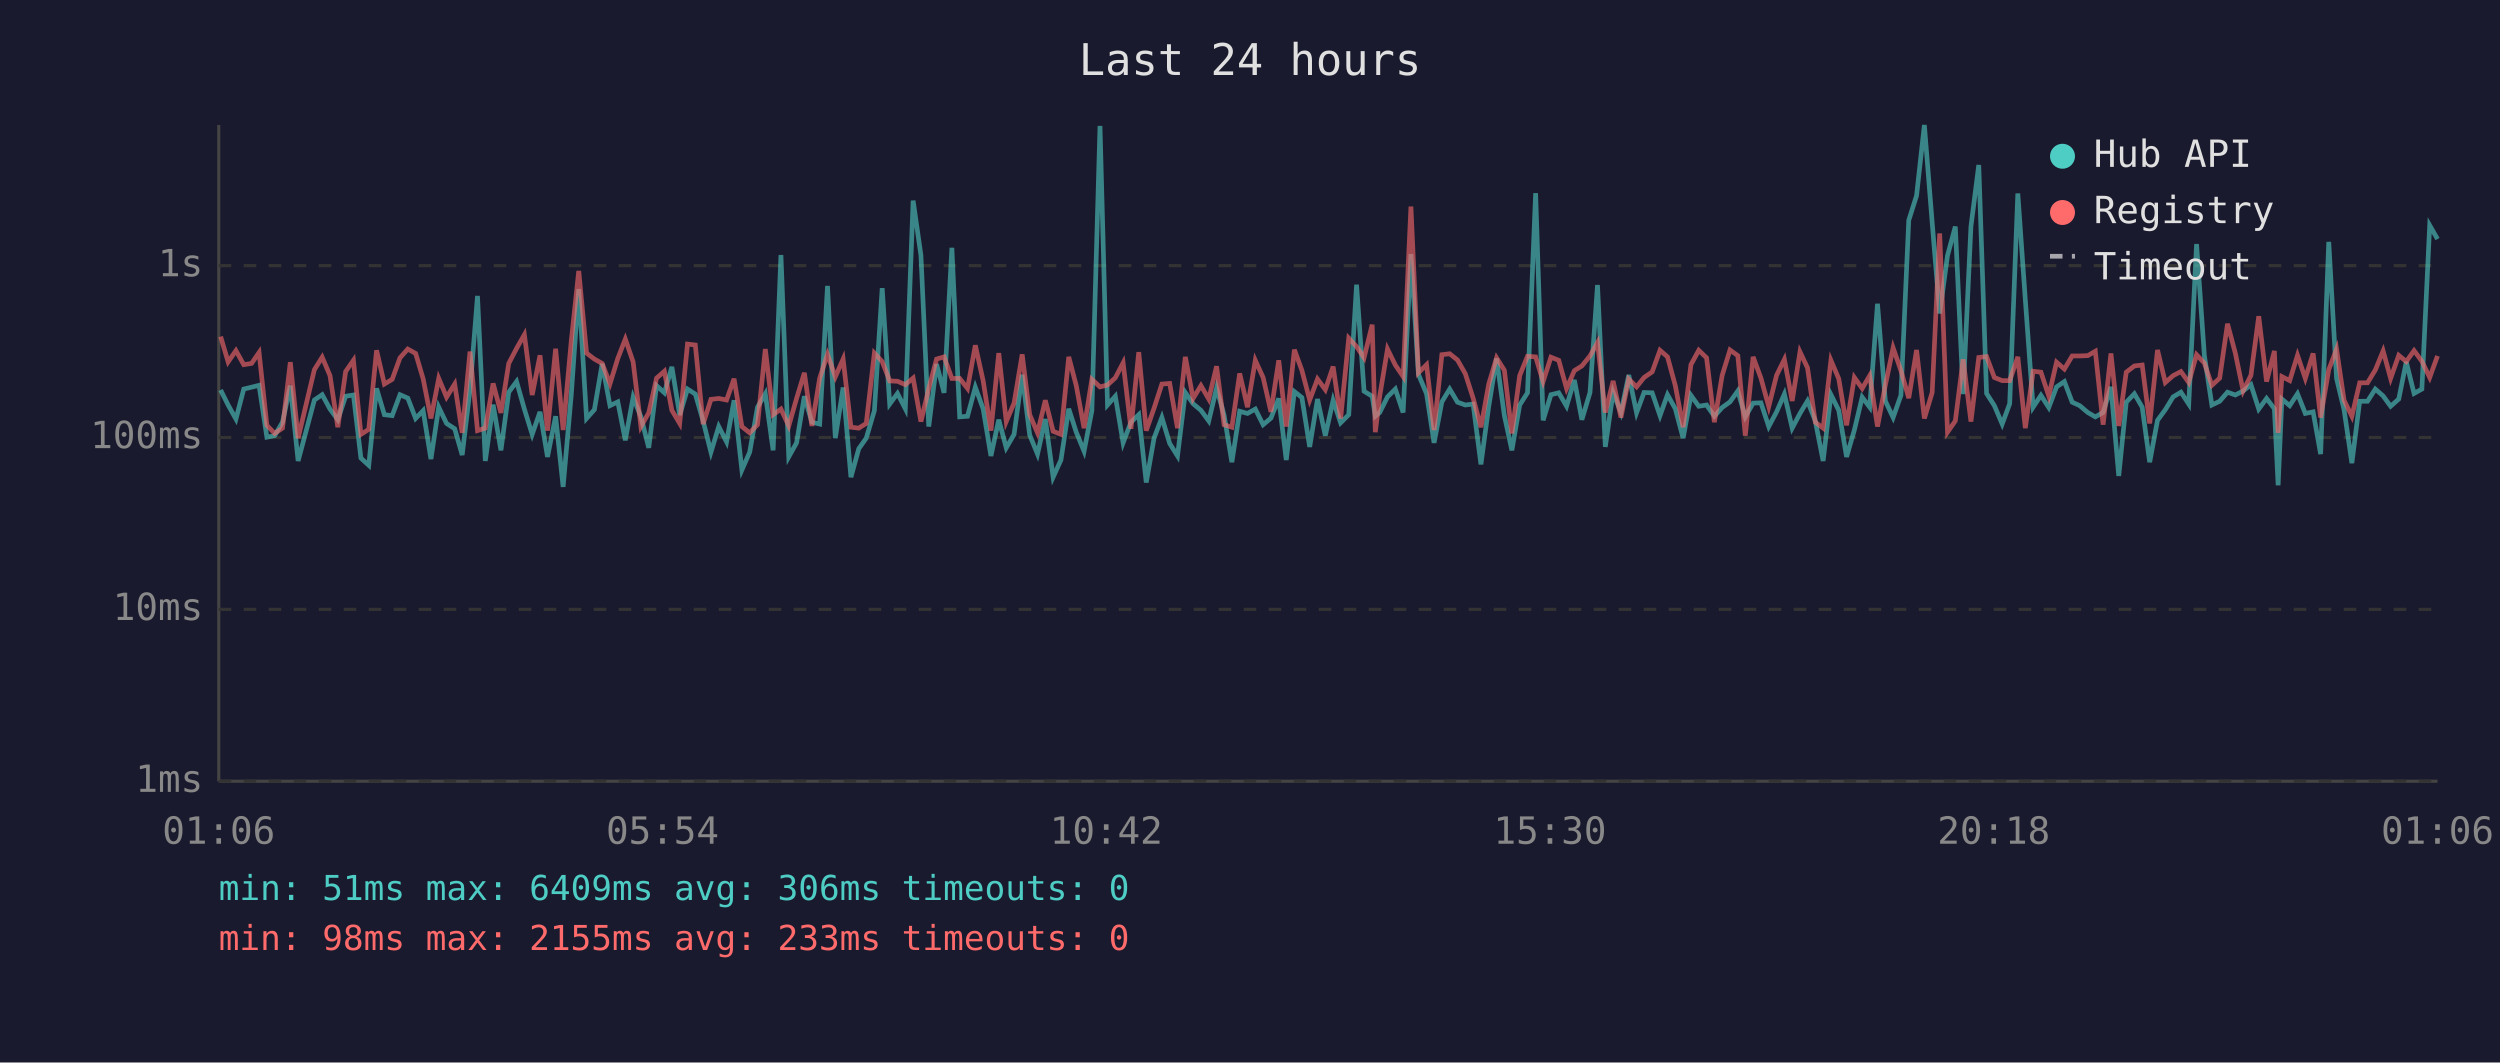
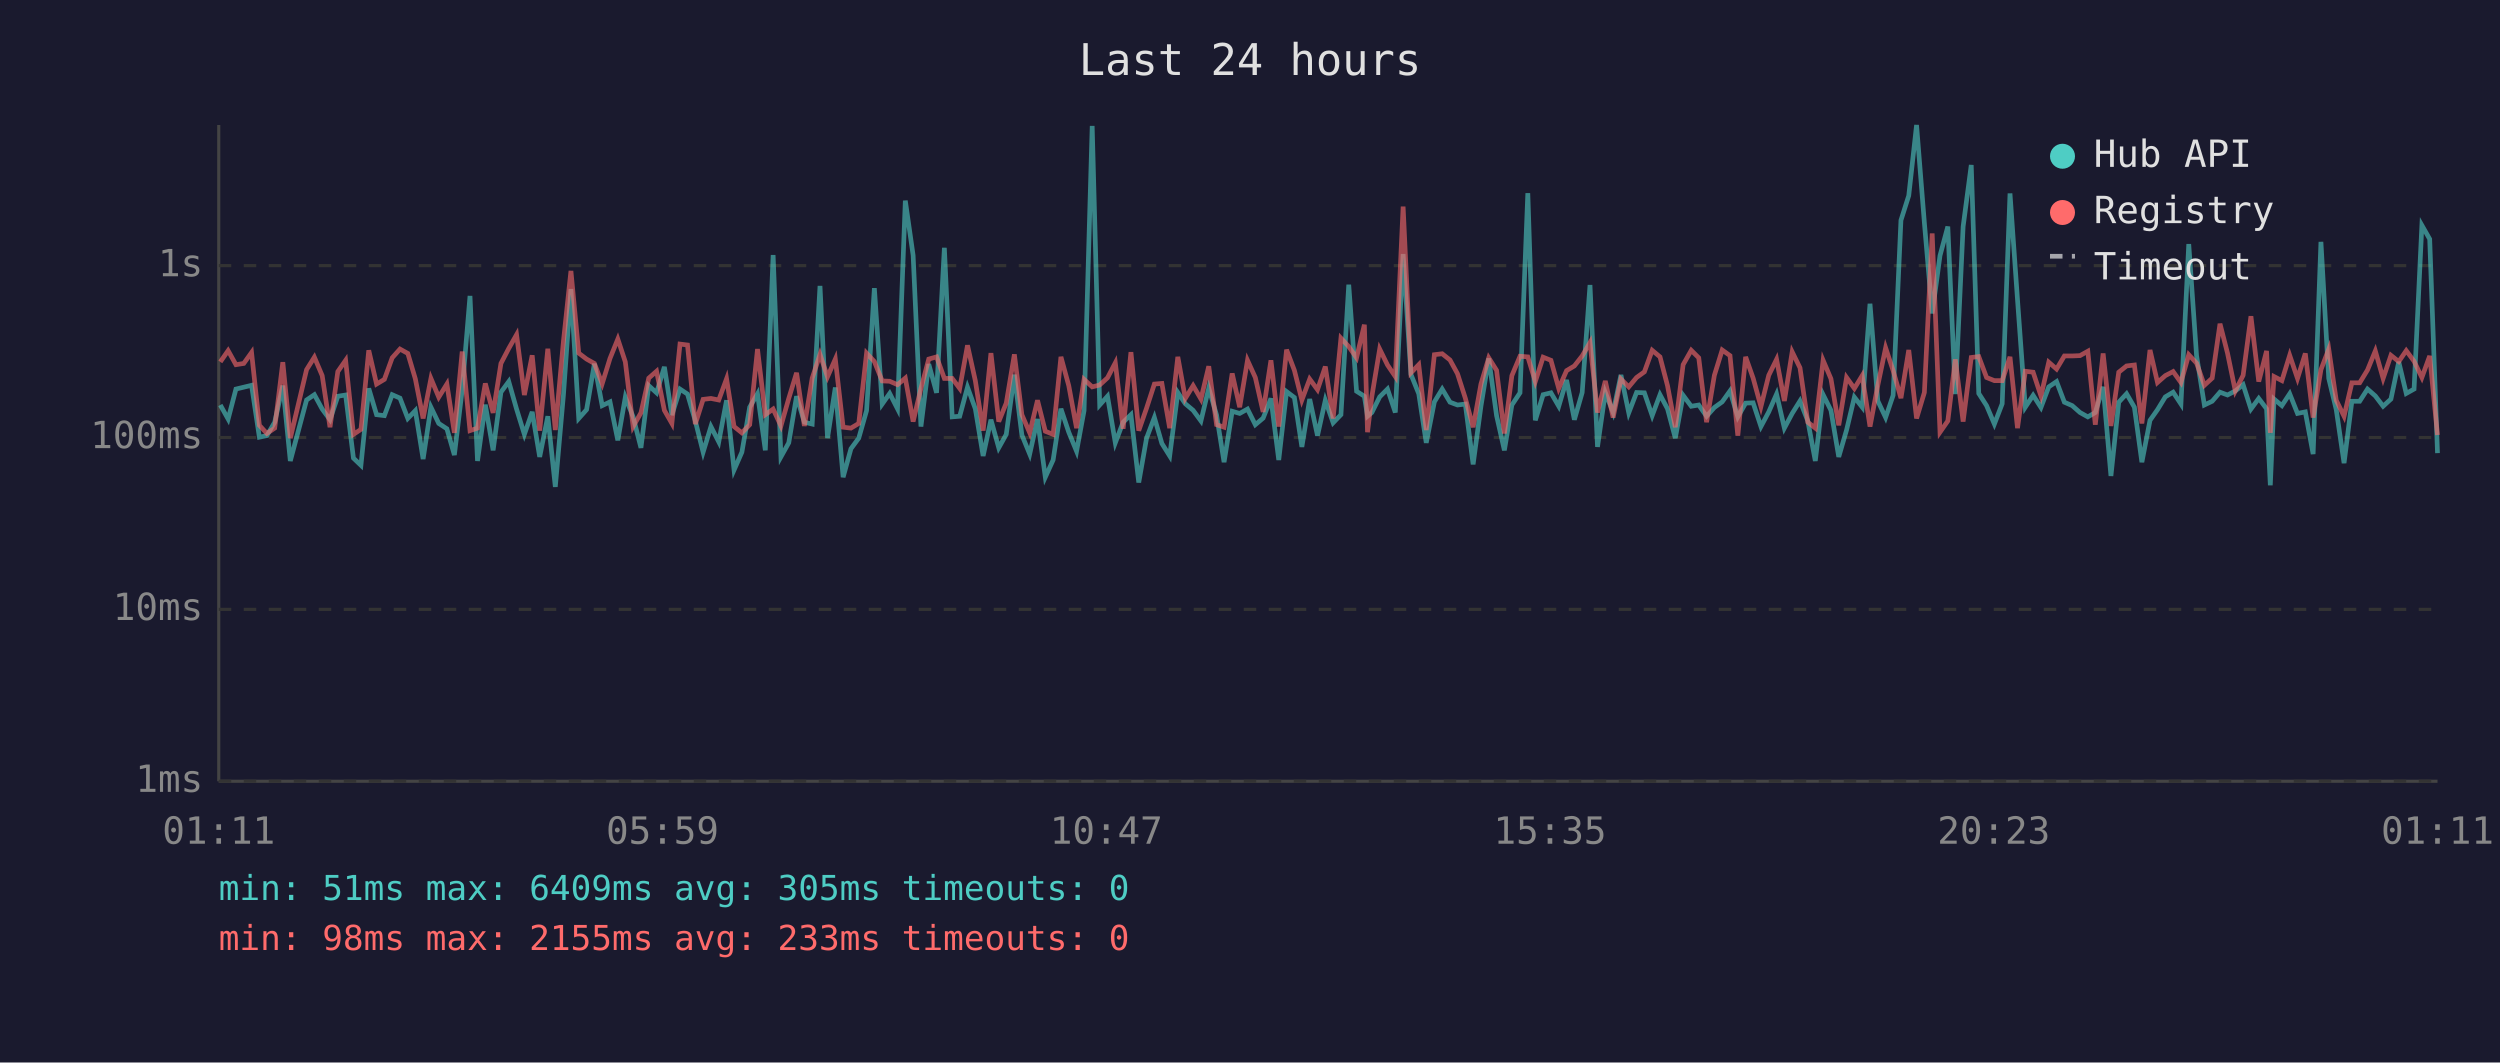
<svg xmlns="http://www.w3.org/2000/svg" viewBox="0 0 800 340" font-family="monospace" font-size="12">
  <rect width="800" height="340" fill="#1a1a2e" />
  <text x="400" y="24" fill="#e0e0e0" font-size="14" text-anchor="middle">Last 24 hours</text>
  <line x1="70" y1="40" x2="70" y2="250" stroke="#444" stroke-width="1" />
  <line x1="70" y1="250" x2="780" y2="250" stroke="#444" stroke-width="1" />
  <line x1="70" y1="250" x2="780" y2="250" stroke="#333" stroke-width="1" stroke-dasharray="4" />
  <text x="65" y="250" fill="#888" text-anchor="end" dominant-baseline="middle">1ms</text>
  <line x1="70" y1="195" x2="780" y2="195" stroke="#333" stroke-width="1" stroke-dasharray="4" />
  <text x="65" y="195" fill="#888" text-anchor="end" dominant-baseline="middle">10ms</text>
  <line x1="70" y1="140" x2="780" y2="140" stroke="#333" stroke-width="1" stroke-dasharray="4" />
  <text x="65" y="140" fill="#888" text-anchor="end" dominant-baseline="middle">100ms</text>
  <line x1="70" y1="85" x2="780" y2="85" stroke="#333" stroke-width="1" stroke-dasharray="4" />
  <text x="65" y="85" fill="#888" text-anchor="end" dominant-baseline="middle">1s</text>
-   <text x="70" y="270" fill="#888" text-anchor="middle">01:06</text>
-   <text x="212" y="270" fill="#888" text-anchor="middle">05:54</text>
-   <text x="354" y="270" fill="#888" text-anchor="middle">10:42</text>
-   <text x="496" y="270" fill="#888" text-anchor="middle">15:30</text>
-   <text x="638" y="270" fill="#888" text-anchor="middle">20:18</text>
-   <text x="780" y="270" fill="#888" text-anchor="middle">01:06</text>
-   <polyline points="70.6,124.8 73.0,129.6 75.5,134.1 78.0,124.5 80.5,123.9 82.9,123.3 85.4,139.9 87.9,139.4 90.4,135.1 92.9,123.4 95.4,147.5 100.6,128.0 103.1,126.3 105.6,130.9 108.1,134.3 110.6,126.8 113.1,126.4 115.5,146.6 118.0,148.9 120.5,124.3 123.0,132.7 125.5,133.0 128.0,126.3 130.5,127.4 133.0,133.9 135.4,131.4 137.9,146.9 140.4,130.3 142.9,135.5 145.5,137.2 147.9,145.6 150.4,124.7 152.8,94.7 155.3,147.5 157.8,129.5 160.3,144.1 162.8,125.5 165.3,122.1 167.8,130.9 170.3,139.0 172.8,131.8 175.2,146.2 177.8,133.2 180.2,155.8 182.8,126.4 185.2,92.5 187.7,133.9 190.2,131.1 192.7,116.4 195.2,129.8 197.7,128.6 200.1,140.9 202.6,127.1 205.1,133.4 207.6,143.3 210.1,123.4 212.6,125.7 215.0,117.4 217.5,132.8 220.0,124.5 222.5,126.1 225.0,134.7 227.5,144.7 230.0,136.5 232.5,141.4 234.9,128.1 237.4,150.4 239.9,144.7 242.4,130.3 244.9,126.0 247.4,144.1 249.9,81.6 252.4,146.2 254.9,141.7 257.4,126.8 259.8,135.1 262.3,135.7 264.8,91.5 267.3,140.2 269.8,124.0 272.3,152.7 274.8,143.6 277.2,140.2 279.8,131.4 282.3,92.2 284.7,129.3 287.2,125.9 289.7,130.8 292.2,64.2 294.7,81.7 297.2,136.5 299.7,116.5 302.1,125.7 304.6,79.3 307.1,133.4 309.6,133.2 312.1,123.9 314.6,130.8 317.1,145.9 319.6,134.3 322.0,143.3 324.5,139.0 327.1,119.9 329.5,139.2 332.0,145.3 334.5,134.1 337.0,152.7 339.5,147.2 342.0,130.8 344.4,138.3 346.9,144.4 349.4,131.4 352.0,40.3 354.4,129.6 356.9,126.8 359.4,141.7 361.9,135.1 364.4,132.7 366.8,154.4 369.3,140.2 371.8,133.6 374.3,141.9 376.8,145.9 379.3,125.6 381.8,129.2 384.3,131.3 386.8,134.7 389.3,124.2 391.7,132.8 394.2,147.9 396.7,131.6 399.2,132.3 401.7,130.9 404.2,135.9 406.7,133.8 409.2,127.5 411.6,147.2 414.2,125.3 416.6,127.2 419.1,143.0 421.6,127.7 424.1,139.4 426.6,128.1 429.0,135.3 431.6,132.7 434.1,91.1 436.5,125.2 439.1,126.8 440.1,133.2 441.5,132.0 444.0,127.0 446.5,124.5 449.0,132.0 451.5,81.3 453.9,119.8 456.5,126.0 458.9,141.7 461.4,128.6 463.9,124.5 466.4,128.7 468.9,129.6 471.4,129.3 473.9,148.6 476.4,130.0 478.9,114.7 481.4,133.0 483.8,144.1 486.3,129.6 488.8,125.7 491.4,61.8 493.8,134.5 496.3,126.3 498.8,125.7 501.3,130.0 503.8,121.6 506.2,134.3 508.8,125.6 511.2,91.2 513.7,143.0 516.2,125.6 518.7,132.0 521.2,120.0 523.7,132.1 526.1,125.6 528.7,125.7 531.2,133.0 533.6,126.3 536.1,130.8 538.6,140.2 541.1,126.5 543.6,130.0 546.1,129.6 548.6,133.2 551.1,130.4 553.6,128.6 556.1,125.1 558.5,133.4 561.0,129.0 563.5,128.9 566.0,136.5 568.5,131.8 571.0,126.1 573.5,137.0 576.0,132.3 578.4,128.3 580.9,134.7 583.4,147.5 585.9,126.3 588.4,131.3 590.9,146.2 593.4,137.6 595.9,127.1 598.3,130.3 600.8,97.2 603.3,128.3 605.8,133.6 608.3,126.5 610.8,70.5 613.3,62.6 615.8,40.0 618.3,71.3 620.7,100.3 623.2,81.8 625.7,72.5 628.2,126.1 630.7,72.5 633.2,52.8 635.7,125.9 638.2,129.8 640.7,135.7 643.1,129.2 645.7,61.9 648.1,95.9 650.6,130.3 653.1,126.5 655.6,130.4 658.1,123.8 660.6,122.1 663.1,128.7 665.5,129.8 668.1,132.0 670.5,133.4 673.0,132.0 675.5,123.8 678.0,152.3 680.4,128.7 683.0,126.0 685.5,130.3 687.9,147.9 690.4,134.5 692.9,131.1 695.4,127.0 697.9,125.5 700.4,129.3 702.9,78.1 705.4,113.8 707.8,129.6 710.3,128.4 712.8,125.5 715.3,126.4 717.8,125.1 720.3,123.1 722.8,130.9 725.3,127.5 727.8,130.8 729.0,155.3 730.2,127.7 732.7,129.8 735.2,126.0 737.7,132.3 740.2,131.8 742.6,145.3 745.2,77.4 747.7,121.1 750.1,131.1 752.6,148.2 755.1,128.4 757.6,128.4 760.1,124.5 762.6,126.7 765.0,130.0 767.6,127.7 770.0,115.8 772.5,125.9 775.0,124.5 777.5,72.1 780.0,76.5" fill="none" stroke="#4ecdc4" stroke-width="1.5" opacity="0.6" />
-   <polyline points="70.6,107.7 73.0,115.8 75.5,112.2 78.0,116.7 80.5,116.3 82.9,112.8 85.4,136.1 87.9,138.7 90.4,137.0 92.9,115.9 95.4,140.2 100.6,118.3 103.1,114.3 105.6,120.2 108.1,136.7 110.6,118.9 113.1,115.3 115.5,139.0 118.0,137.4 120.5,112.1 123.0,122.9 125.5,121.4 128.0,114.5 130.5,111.7 133.0,113.1 135.4,121.2 137.9,133.9 140.4,121.1 142.9,127.1 145.5,122.9 147.9,138.5 150.4,112.5 152.8,137.8 155.3,137.0 157.8,122.7 160.3,132.1 162.8,116.3 165.3,111.5 167.8,107.1 170.3,126.4 172.8,113.7 175.2,137.8 177.8,111.6 180.2,137.6 182.8,109.2 185.2,86.7 187.7,113.0 190.2,114.9 192.7,116.3 195.2,122.8 197.7,114.7 200.1,108.5 202.6,115.8 205.1,136.5 207.6,132.1 210.1,121.0 212.6,118.8 215.0,131.3 217.5,135.5 220.0,110.1 222.5,110.4 225.0,135.7 227.5,127.8 230.0,127.5 232.5,128.0 234.9,121.2 237.4,136.5 239.9,138.5 242.4,135.9 244.9,111.7 247.4,132.7 249.9,130.9 252.4,136.3 254.9,127.5 257.4,119.3 259.8,136.3 262.3,121.0 264.8,113.4 267.3,120.6 269.8,114.9 272.3,136.7 274.8,137.0 277.2,135.5 279.8,113.0 282.3,115.7 284.7,121.9 287.2,122.0 289.7,123.1 292.2,121.0 294.7,134.9 297.2,124.3 299.7,114.9 302.1,114.2 304.6,121.1 307.1,121.1 309.6,124.3 312.1,110.5 314.6,121.8 317.1,137.8 319.6,113.0 322.0,134.9 324.5,129.0 327.1,113.4 329.5,132.7 332.0,138.5 334.5,128.1 337.0,138.0 339.5,139.0 342.0,114.2 344.4,123.4 346.9,137.0 349.4,121.4 352.0,123.8 354.4,123.2 356.9,120.9 359.4,116.1 361.9,137.2 364.4,112.7 366.8,137.8 369.3,130.6 371.8,122.9 374.3,122.7 376.8,137.0 379.3,114.2 381.8,127.5 384.3,123.4 386.8,127.7 389.3,117.2 391.7,135.9 394.2,136.7 396.7,119.5 399.2,130.3 401.7,115.3 404.2,120.8 406.7,131.8 409.2,115.3 411.6,136.5 414.2,111.9 416.6,118.5 419.1,128.0 421.6,121.3 424.1,124.7 426.6,117.3 429.0,133.9 431.6,108.2 434.1,110.9 436.5,114.5 439.1,103.9 440.1,138.3 441.5,126.8 444.0,111.7 446.5,116.8 449.0,120.5 451.5,66.1 453.9,119.3 456.5,116.7 458.9,137.6 461.4,113.5 463.9,113.2 466.4,115.2 468.9,119.6 471.4,127.4 473.9,136.7 476.4,122.9 478.9,114.5 481.4,118.5 483.8,138.7 486.3,120.2 488.8,114.0 491.4,114.2 493.8,122.1 496.3,114.3 498.8,115.3 501.3,124.3 503.8,118.6 506.2,117.1 508.8,113.9 511.2,109.6 513.7,132.0 516.2,121.9 518.7,133.6 521.2,121.3 523.7,123.8 526.1,120.8 528.7,119.0 531.2,112.1 533.6,114.2 536.1,123.4 538.6,136.7 541.1,116.7 543.6,112.1 546.1,114.5 548.6,135.1 551.1,120.1 553.6,112.0 556.1,113.8 558.5,139.4 561.0,114.2 563.5,121.0 566.0,130.1 568.5,120.1 571.0,115.0 573.5,128.3 576.0,112.6 578.4,117.7 580.9,135.1 583.4,137.0 585.9,115.3 588.4,121.2 590.9,136.1 593.4,120.8 595.9,124.3 598.3,120.2 600.8,136.5 603.3,123.3 605.8,111.3 608.3,118.6 610.8,127.4 613.3,112.0 615.8,133.9 618.3,125.6 620.7,74.7 623.2,138.3 625.7,134.7 628.2,115.0 630.7,134.9 633.2,114.4 635.7,114.1 638.2,120.8 640.7,121.8 643.1,121.8 645.7,114.2 648.1,137.0 650.6,118.8 653.1,119.1 655.6,126.7 658.1,115.9 660.6,118.1 663.1,113.9 665.5,113.9 668.1,113.8 670.5,112.4 673.0,135.9 675.5,113.1 678.0,136.3 680.4,119.1 683.0,117.1 685.5,116.8 687.9,135.5 690.4,112.0 692.9,122.4 695.4,120.2 697.9,118.9 700.4,122.4 702.9,113.5 705.4,116.2 707.8,123.3 710.3,121.0 712.8,103.6 715.3,113.0 717.8,125.1 720.3,120.1 722.8,101.2 725.3,122.1 727.8,112.3 729.0,138.5 730.2,120.5 732.7,121.8 735.2,113.7 737.7,121.1 740.2,113.1 742.6,133.6 745.2,118.3 747.7,111.7 750.1,128.1 752.6,133.2 755.1,122.5 757.6,122.5 760.1,118.4 762.6,112.3 765.0,121.1 767.6,113.7 770.0,115.7 772.5,112.2 775.0,115.6 777.5,120.8 780.0,113.9" fill="none" stroke="#ff6b6b" stroke-width="1.5" opacity="0.6" />
+   <text x="70" y="270" fill="#888" text-anchor="middle">01:11</text>
+   <text x="212" y="270" fill="#888" text-anchor="middle">05:59</text>
+   <text x="354" y="270" fill="#888" text-anchor="middle">10:47</text>
+   <text x="496" y="270" fill="#888" text-anchor="middle">15:35</text>
+   <text x="638" y="270" fill="#888" text-anchor="middle">20:23</text>
+   <text x="780" y="270" fill="#888" text-anchor="middle">01:11</text>
+   <polyline points="70.5,129.6 73.0,134.1 75.5,124.5 78.0,123.9 80.5,123.3 83.0,139.9 85.4,139.4 87.9,135.1 90.5,123.4 92.9,147.5 98.1,128.0 100.6,126.3 103.1,130.9 105.6,134.3 108.1,126.8 110.6,126.4 113.1,146.6 115.5,148.9 118.0,124.3 120.5,132.7 123.0,133.0 125.5,126.3 128.0,127.4 130.5,133.9 132.9,131.4 135.4,146.9 137.9,130.3 140.4,135.5 143.0,137.2 145.4,145.6 147.9,124.7 150.4,94.7 152.8,147.5 155.3,129.5 157.8,144.1 160.3,125.5 162.8,122.1 165.3,130.9 167.8,139.0 170.3,131.8 172.7,146.2 175.3,133.2 177.7,155.8 180.3,126.4 182.7,92.5 185.2,133.9 187.7,131.1 190.2,116.4 192.7,129.8 195.2,128.6 197.7,140.9 200.1,127.1 202.6,133.4 205.1,143.3 207.6,123.4 210.1,125.7 212.6,117.4 215.0,132.8 217.6,124.5 220.0,126.1 222.5,134.7 225.0,144.7 227.5,136.5 230.0,141.4 232.5,128.1 234.9,150.4 237.4,144.7 239.9,130.3 242.4,126.0 244.9,144.1 247.4,81.6 249.9,146.2 252.4,141.7 254.9,126.8 257.4,135.1 259.9,135.7 262.4,91.5 264.8,140.2 267.3,124.0 269.8,152.7 272.3,143.6 274.8,140.2 277.3,131.4 279.8,92.2 282.3,129.3 284.7,125.9 287.2,130.8 289.7,64.2 292.2,81.7 294.7,136.5 297.2,116.5 299.7,125.7 302.2,79.3 304.7,133.4 307.1,133.2 309.6,123.9 312.1,130.8 314.6,145.9 317.1,134.3 319.6,143.3 322.0,139.0 324.6,119.9 327.0,139.2 329.5,145.3 332.0,134.1 334.5,152.7 337.0,147.2 339.5,130.8 342.0,138.3 344.5,144.4 346.9,131.4 349.5,40.3 351.9,129.6 354.4,126.8 356.9,141.7 359.4,135.1 361.9,132.7 364.4,154.4 366.9,140.2 369.4,133.6 371.8,141.9 374.3,145.9 376.9,125.6 379.3,129.2 381.8,131.3 384.3,134.7 386.8,124.2 389.3,132.8 391.7,147.9 394.3,131.6 396.7,132.3 399.2,130.9 401.7,135.9 404.2,133.8 406.7,127.5 409.2,147.2 411.7,125.3 414.2,127.2 416.6,143.0 419.1,127.7 421.6,139.4 424.1,128.1 426.6,135.3 429.1,132.7 431.6,91.1 434.1,125.2 436.6,126.8 437.6,133.2 439.0,132.0 441.5,127.0 444.0,124.5 446.5,132.0 449.0,81.3 451.5,119.8 454.0,126.0 456.4,141.7 459.0,128.6 461.5,124.5 464.0,128.7 466.4,129.6 468.9,129.3 471.4,148.6 473.9,130.0 476.4,114.7 478.9,133.0 481.4,144.1 483.8,129.6 486.4,125.7 488.9,61.8 491.3,134.5 493.8,126.3 496.3,125.7 498.8,130.0 501.3,121.6 503.8,134.3 506.3,125.6 508.8,91.2 511.2,143.0 513.7,125.6 516.2,132.0 518.7,120.0 521.2,132.1 523.7,125.6 526.2,125.7 528.7,133.0 531.2,126.3 533.6,130.8 536.1,140.2 538.6,126.5 541.2,130.0 543.6,129.6 546.1,133.2 548.6,130.4 551.1,128.6 553.6,125.1 556.1,133.4 558.6,129.0 561.0,128.9 563.5,136.5 566.0,131.8 568.5,126.1 571.0,137.0 573.5,132.3 576.0,128.3 578.5,134.7 580.9,147.5 583.4,126.3 585.9,131.3 588.4,146.2 590.9,137.6 593.4,127.1 595.9,130.3 598.4,97.2 600.9,128.3 603.4,133.6 605.8,126.5 608.3,70.5 610.8,62.6 613.3,40.0 615.8,71.3 618.3,100.3 620.8,81.8 623.3,72.5 625.7,126.1 628.2,72.5 630.8,52.8 633.2,125.9 635.7,129.8 638.2,135.7 640.7,129.2 643.2,61.9 645.6,95.9 648.1,130.3 650.6,126.5 653.1,130.4 655.6,123.8 658.1,122.1 660.6,128.7 663.1,129.8 665.6,132.0 668.1,133.4 670.5,132.0 673.0,123.8 675.5,152.3 678.0,128.7 680.5,126.0 683.0,130.3 685.4,147.9 688.0,134.5 690.4,131.1 692.9,127.0 695.4,125.5 697.9,129.3 700.4,78.1 702.9,113.8 705.4,129.6 707.9,128.4 710.4,125.5 712.8,126.4 715.3,125.1 717.8,123.1 720.3,130.9 722.8,127.5 725.3,130.8 726.5,155.3 727.7,127.7 730.2,129.8 732.7,126.0 735.2,132.3 737.7,131.8 740.2,145.3 742.7,77.4 745.2,121.1 747.6,131.1 750.1,148.2 752.6,128.4 755.1,128.4 757.6,124.5 760.1,126.7 762.6,130.0 765.1,127.7 767.6,115.8 770.0,125.9 772.5,124.5 775.0,72.1 777.5,76.5 780.0,145.0" fill="none" stroke="#4ecdc4" stroke-width="1.5" opacity="0.6" />
+   <polyline points="70.5,115.8 73.0,112.2 75.5,116.7 78.0,116.3 80.5,112.8 83.0,136.1 85.4,138.7 87.9,137.0 90.5,115.9 92.9,140.2 98.1,118.3 100.6,114.3 103.1,120.2 105.6,136.7 108.1,118.9 110.6,115.3 113.1,139.0 115.5,137.4 118.0,112.1 120.5,122.9 123.0,121.4 125.5,114.5 128.0,111.7 130.5,113.1 132.9,121.2 135.4,133.9 137.9,121.1 140.4,127.1 143.0,122.9 145.4,138.5 147.9,112.5 150.4,137.8 152.8,137.0 155.3,122.7 157.8,132.1 160.3,116.3 162.8,111.5 165.3,107.1 167.8,126.4 170.3,113.7 172.7,137.8 175.3,111.6 177.7,137.6 180.3,109.2 182.7,86.7 185.2,113.0 187.7,114.9 190.2,116.3 192.7,122.8 195.2,114.7 197.7,108.5 200.1,115.8 202.6,136.5 205.1,132.1 207.6,121.0 210.1,118.8 212.6,131.3 215.0,135.5 217.6,110.1 220.0,110.4 222.5,135.7 225.0,127.8 227.5,127.5 230.0,128.0 232.5,121.2 234.9,136.5 237.4,138.5 239.9,135.9 242.4,111.7 244.9,132.7 247.4,130.9 249.9,136.3 252.4,127.5 254.9,119.3 257.4,136.3 259.9,121.0 262.4,113.4 264.8,120.6 267.3,114.9 269.8,136.7 272.3,137.0 274.8,135.5 277.3,113.0 279.8,115.7 282.3,121.9 284.7,122.0 287.2,123.1 289.7,121.0 292.2,134.9 294.7,124.3 297.2,114.9 299.7,114.2 302.2,121.1 304.7,121.1 307.1,124.3 309.6,110.5 312.1,121.8 314.6,137.8 317.1,113.0 319.6,134.9 322.0,129.0 324.6,113.4 327.0,132.7 329.5,138.5 332.0,128.1 334.5,138.0 337.0,139.0 339.5,114.2 342.0,123.4 344.5,137.0 346.9,121.4 349.5,123.8 351.9,123.2 354.4,120.9 356.9,116.1 359.4,137.2 361.9,112.7 364.4,137.8 366.9,130.6 369.4,122.9 371.8,122.7 374.3,137.0 376.9,114.2 379.3,127.5 381.8,123.4 384.3,127.7 386.8,117.2 389.3,135.9 391.7,136.7 394.3,119.5 396.7,130.3 399.2,115.3 401.7,120.8 404.2,131.8 406.7,115.3 409.2,136.5 411.7,111.9 414.2,118.5 416.6,128.0 419.1,121.3 421.6,124.7 424.1,117.3 426.6,133.9 429.1,108.2 431.6,110.9 434.1,114.5 436.6,103.9 437.6,138.3 439.0,126.8 441.5,111.7 444.0,116.8 446.5,120.5 449.0,66.1 451.5,119.3 454.0,116.7 456.4,137.6 459.0,113.5 461.5,113.2 464.0,115.2 466.4,119.6 468.9,127.4 471.4,136.7 473.9,122.9 476.4,114.5 478.9,118.5 481.4,138.7 483.8,120.2 486.4,114.0 488.9,114.2 491.3,122.1 493.8,114.3 496.3,115.3 498.8,124.3 501.3,118.6 503.8,117.1 506.3,113.9 508.8,109.6 511.2,132.0 513.7,121.9 516.2,133.6 518.7,121.3 521.2,123.8 523.7,120.8 526.2,119.0 528.7,112.1 531.2,114.2 533.6,123.4 536.1,136.7 538.6,116.7 541.2,112.1 543.6,114.5 546.1,135.1 548.6,120.1 551.1,112.0 553.6,113.8 556.1,139.4 558.6,114.2 561.0,121.0 563.5,130.1 566.0,120.1 568.5,115.0 571.0,128.3 573.5,112.6 576.0,117.7 578.5,135.1 580.9,137.0 583.4,115.3 585.9,121.2 588.4,136.1 590.9,120.8 593.4,124.3 595.9,120.2 598.4,136.5 600.9,123.3 603.4,111.3 605.8,118.6 608.3,127.4 610.8,112.0 613.3,133.9 615.8,125.6 618.3,74.7 620.8,138.3 623.3,134.7 625.7,115.0 628.2,134.9 630.8,114.4 633.2,114.1 635.7,120.8 638.2,121.8 640.7,121.8 643.2,114.2 645.6,137.0 648.1,118.8 650.6,119.1 653.1,126.7 655.6,115.9 658.1,118.1 660.6,113.9 663.1,113.9 665.6,113.8 668.1,112.4 670.5,135.9 673.0,113.1 675.5,136.3 678.0,119.1 680.5,117.1 683.0,116.8 685.4,135.5 688.0,112.0 690.4,122.4 692.9,120.2 695.4,118.9 697.9,122.4 700.4,113.5 702.9,116.2 705.4,123.3 707.9,121.0 710.4,103.6 712.8,113.0 715.3,125.1 717.8,120.1 720.3,101.2 722.8,122.1 725.3,112.3 726.5,138.5 727.7,120.5 730.2,121.8 732.7,113.7 735.2,121.1 737.7,113.1 740.2,133.6 742.7,118.3 745.2,111.7 747.6,128.1 750.1,133.2 752.6,122.5 755.1,122.5 757.6,118.4 760.1,112.3 762.6,121.1 765.1,113.7 767.6,115.7 770.0,112.2 772.5,115.6 775.0,120.8 777.5,113.9 780.0,139.2" fill="none" stroke="#ff6b6b" stroke-width="1.5" opacity="0.6" />
  <circle cx="660" cy="50" r="4" fill="#4ecdc4" />
  <text x="670" y="50" fill="#e0e0e0" dominant-baseline="middle">Hub API</text>
  <circle cx="660" cy="68" r="4" fill="#ff6b6b" />
  <text x="670" y="68" fill="#e0e0e0" dominant-baseline="middle">Registry</text>
  <line x1="656" y1="82" x2="664" y2="82" stroke="#e0e0e0" stroke-width="1.5" stroke-dasharray="4,3" opacity="0.7" />
  <text x="670" y="86" fill="#e0e0e0" dominant-baseline="middle">Timeout</text>
-   <text x="70" y="288" fill="#4ecdc4" font-size="11">min: 51ms  max: 6409ms  avg: 306ms  timeouts: 0</text>
+   <text x="70" y="288" fill="#4ecdc4" font-size="11">min: 51ms  max: 6409ms  avg: 305ms  timeouts: 0</text>
  <text x="70" y="304" fill="#ff6b6b" font-size="11">min: 98ms  max: 2155ms  avg: 233ms  timeouts: 0</text>
</svg>
